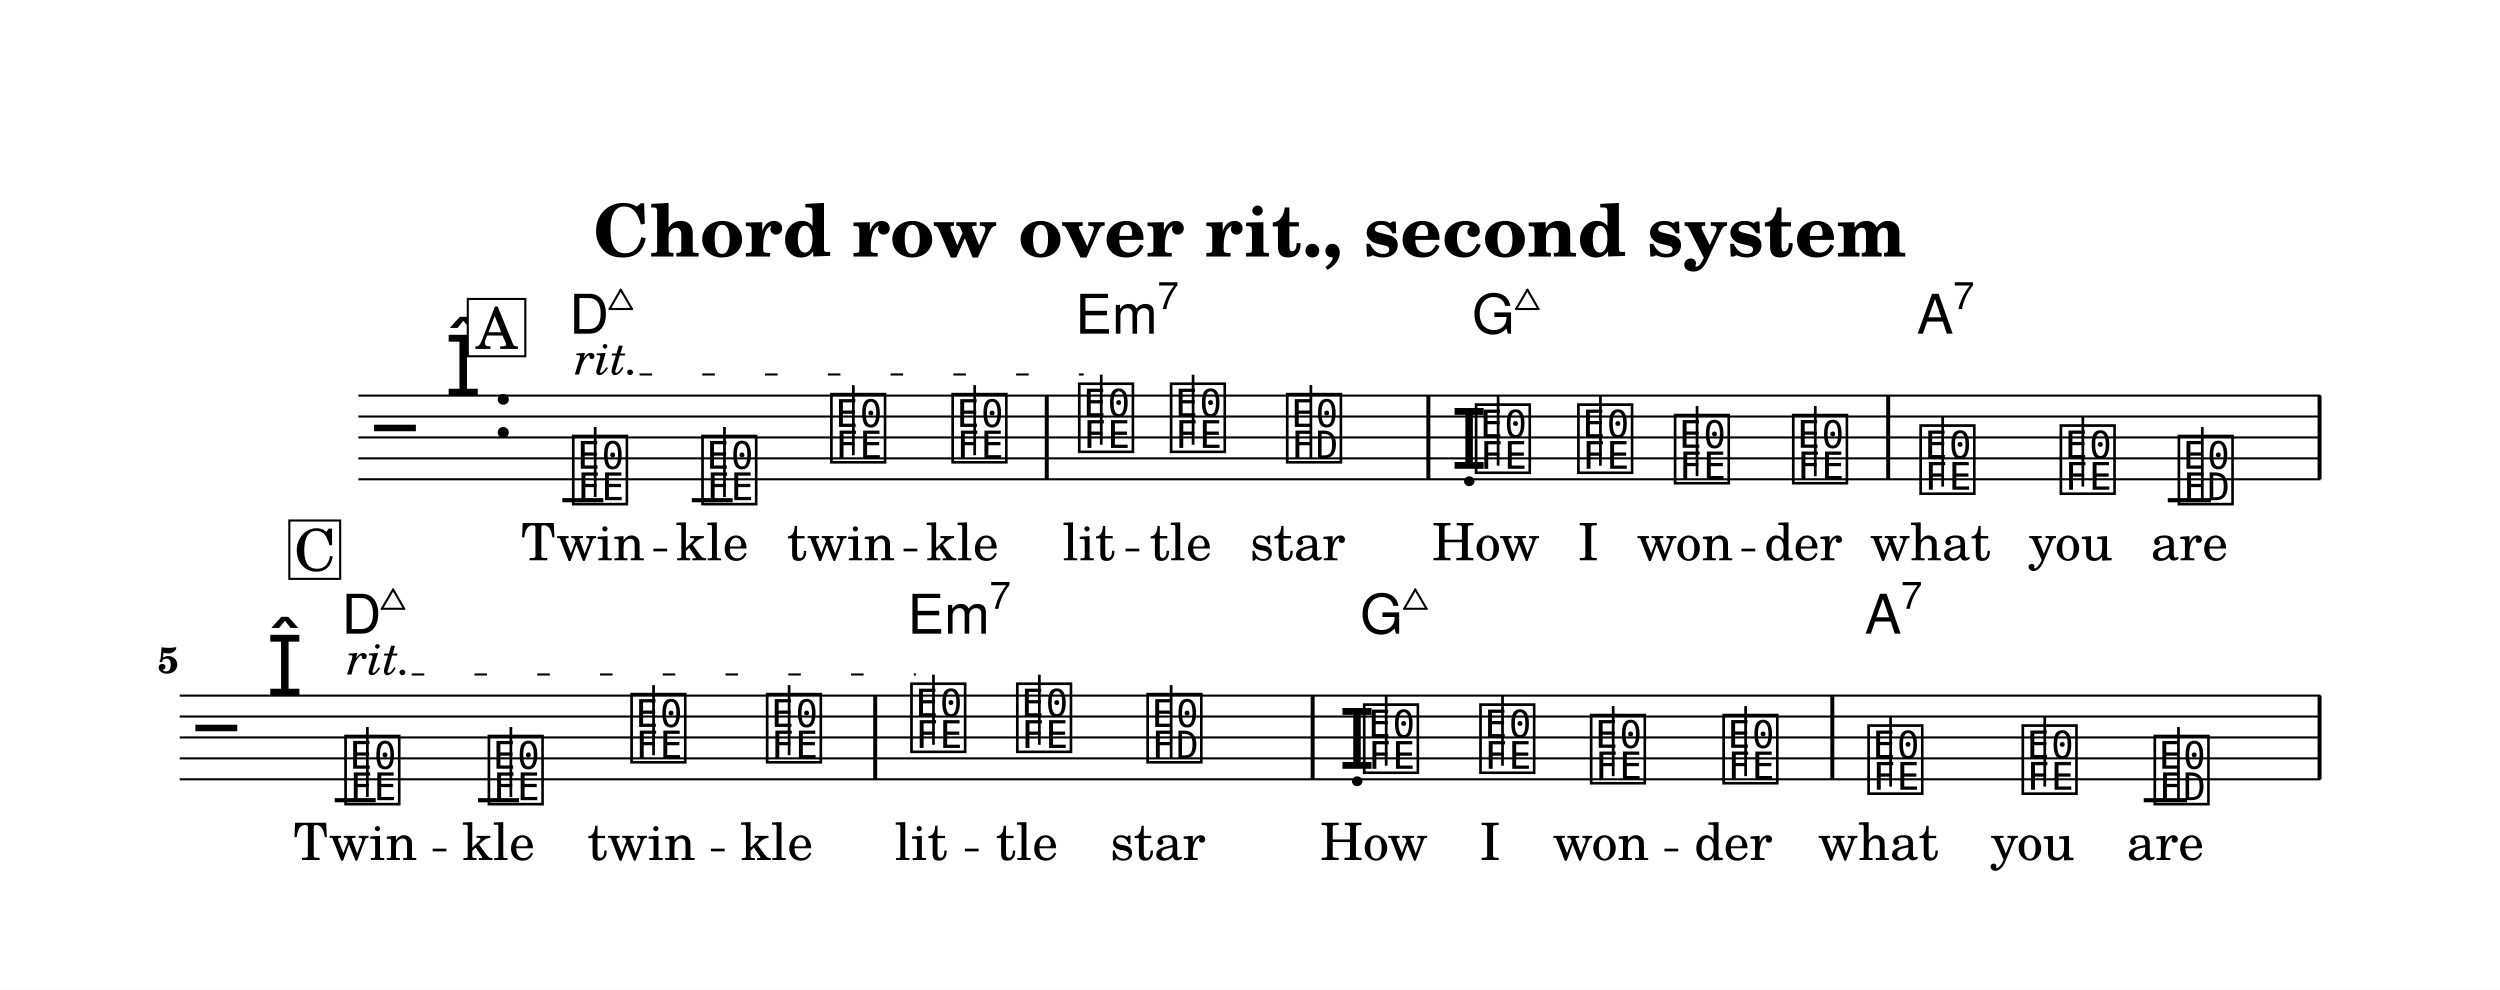
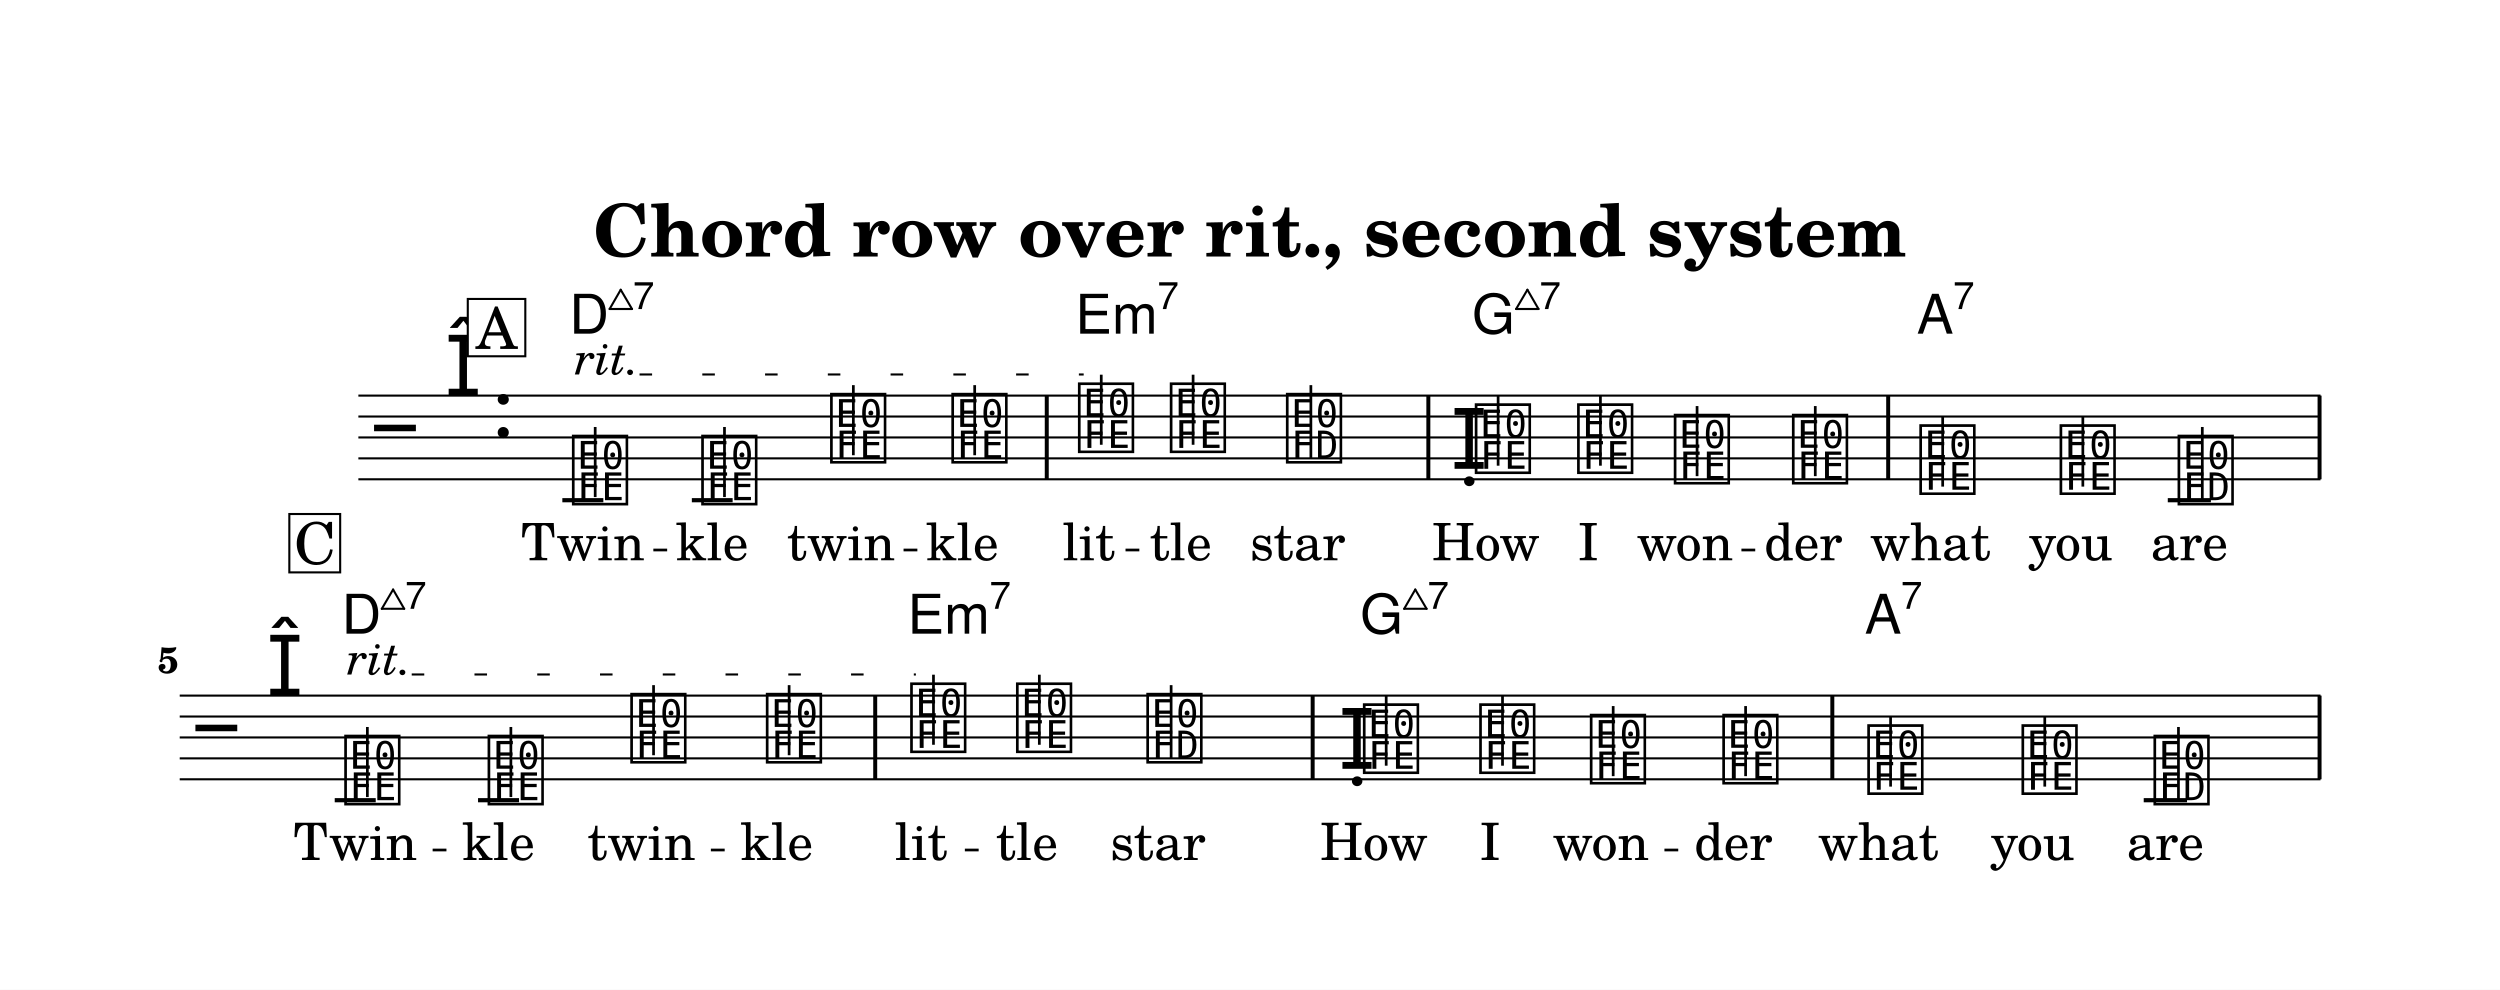
<svg xmlns="http://www.w3.org/2000/svg" width="1195.0" height="473.1" viewBox="0 0 119.50 47.31" font-family="TeX Gyre Schola, serif">
  <style>
  @font-face { font-family: 'Emmentaler'; src: local('Emmentaler'); }
  .music { font-family: 'Emmentaler', serif; }
</style>
  <rect x="0" y="0" width="119.50" height="47.31" fill="#FFFFFF" />
  <text x="59.75" y="12.26" font-size="3.49" font-weight="bold" text-anchor="middle" data-pos="840">Chord row over rit., second system</text>
  <g transform="translate(8.54,0.00) scale(1,1)">
    <line x1="8.59" y1="18.91" x2="102.38" y2="18.91" stroke="#000000" stroke-width="0.100" />
    <line x1="8.59" y1="19.91" x2="102.38" y2="19.91" stroke="#000000" stroke-width="0.100" />
    <line x1="8.59" y1="20.91" x2="102.38" y2="20.91" stroke="#000000" stroke-width="0.100" />
    <line x1="8.59" y1="21.91" x2="102.38" y2="21.91" stroke="#000000" stroke-width="0.100" />
    <line x1="8.59" y1="22.91" x2="102.38" y2="22.91" stroke="#000000" stroke-width="0.100" />
    <text class="music" x="9.34" y="21.91" font-size="4.00"></text>
    <text class="music" x="12.72" y="18.91" font-size="4.00" data-pos="881"></text>
    <text class="music" x="14.97" y="20.91" font-size="4.00"></text>
    <line x1="18.34" y1="23.91" x2="20.30" y2="23.91" stroke="#000000" stroke-width="0.200" />
    <line x1="24.53" y1="23.91" x2="26.48" y2="23.91" stroke="#000000" stroke-width="0.200" />
    <line x1="95.08" y1="23.91" x2="97.14" y2="23.91" stroke="#000000" stroke-width="0.200" />
    <text class="music" x="18.67" y="23.91" font-size="4.00" data-pos="918"></text>
    <line x1="19.91" y1="23.76" x2="19.91" y2="20.41" stroke="#000000" stroke-width="0.130" />
    <text class="music" x="24.85" y="23.91" font-size="4.00" data-pos="926"></text>
    <line x1="26.09" y1="23.76" x2="26.09" y2="20.41" stroke="#000000" stroke-width="0.130" />
    <text class="music" x="31.01" y="21.91" font-size="4.00" data-pos="928"></text>
    <line x1="32.25" y1="21.76" x2="32.25" y2="18.41" stroke="#000000" stroke-width="0.130" />
    <text class="music" x="36.81" y="21.91" font-size="4.00" data-pos="931"></text>
    <line x1="38.05" y1="21.76" x2="38.05" y2="18.41" stroke="#000000" stroke-width="0.130" />
    <text class="music" x="42.86" y="21.41" font-size="4.00" data-pos="935"></text>
    <line x1="44.10" y1="21.26" x2="44.10" y2="17.91" stroke="#000000" stroke-width="0.130" />
    <text class="music" x="47.25" y="21.41" font-size="4.00" data-pos="942"></text>
    <line x1="48.49" y1="21.26" x2="48.49" y2="17.91" stroke="#000000" stroke-width="0.130" />
    <text class="music" x="52.80" y="21.91" font-size="4.00" data-pos="944"></text>
    <line x1="54.12" y1="21.91" x2="54.12" y2="18.41" stroke="#000000" stroke-width="0.130" />
    <text class="music" x="60.80" y="22.41" font-size="4.00" data-pos="949"></text>
    <text class="music" x="61.83" y="22.41" font-size="4.00" data-pos="949"></text>
    <line x1="63.07" y1="22.26" x2="63.07" y2="18.91" stroke="#000000" stroke-width="0.130" />
    <text class="music" x="66.72" y="22.41" font-size="4.00" data-pos="952"></text>
    <line x1="67.96" y1="22.26" x2="67.96" y2="18.91" stroke="#000000" stroke-width="0.130" />
    <text class="music" x="71.34" y="22.91" font-size="4.00" data-pos="954"></text>
    <line x1="72.58" y1="22.76" x2="72.58" y2="19.41" stroke="#000000" stroke-width="0.130" />
    <text class="music" x="76.99" y="22.91" font-size="4.00" data-pos="956"></text>
    <line x1="78.23" y1="22.76" x2="78.23" y2="19.41" stroke="#000000" stroke-width="0.130" />
    <text class="music" x="83.08" y="23.41" font-size="4.00" data-pos="960"></text>
    <line x1="84.32" y1="23.26" x2="84.32" y2="19.91" stroke="#000000" stroke-width="0.130" />
    <text class="music" x="89.78" y="23.41" font-size="4.00" data-pos="962"></text>
    <line x1="91.02" y1="23.26" x2="91.02" y2="19.91" stroke="#000000" stroke-width="0.130" />
    <text class="music" x="95.42" y="23.91" font-size="4.00" data-pos="964"></text>
    <line x1="96.73" y1="23.91" x2="96.73" y2="20.41" stroke="#000000" stroke-width="0.130" />
    <rect x="41.40" y="18.91" width="0.19" height="4.00" data-pos="933" />
    <rect x="59.64" y="18.91" width="0.19" height="4.00" data-pos="947" />
    <rect x="81.62" y="18.91" width="0.19" height="4.00" data-pos="958" />
    <rect x="102.24" y="18.91" width="0.19" height="4.00" data-pos="967" />
    <line x1="0.05" y1="33.25" x2="102.38" y2="33.25" stroke="#000000" stroke-width="0.100" />
    <line x1="0.05" y1="34.25" x2="102.38" y2="34.25" stroke="#000000" stroke-width="0.100" />
    <line x1="0.05" y1="35.25" x2="102.38" y2="35.25" stroke="#000000" stroke-width="0.100" />
    <line x1="0.05" y1="36.25" x2="102.38" y2="36.25" stroke="#000000" stroke-width="0.100" />
    <line x1="0.05" y1="37.25" x2="102.38" y2="37.25" stroke="#000000" stroke-width="0.100" />
    <text class="music" x="0.80" y="36.25" font-size="4.00"></text>
    <text class="music" x="4.19" y="33.25" font-size="4.00" data-pos="881"></text>
    <line x1="7.46" y1="38.25" x2="9.42" y2="38.25" stroke="#000000" stroke-width="0.200" />
    <line x1="14.31" y1="38.25" x2="16.27" y2="38.25" stroke="#000000" stroke-width="0.200" />
    <line x1="93.93" y1="38.25" x2="96.00" y2="38.25" stroke="#000000" stroke-width="0.200" />
    <text class="music" x="7.79" y="38.25" font-size="4.00" data-pos="991"></text>
    <line x1="9.02" y1="38.10" x2="9.02" y2="34.75" stroke="#000000" stroke-width="0.130" />
    <text class="music" x="14.64" y="38.25" font-size="4.00" data-pos="999"></text>
    <line x1="15.88" y1="38.10" x2="15.88" y2="34.75" stroke="#000000" stroke-width="0.130" />
    <text class="music" x="21.46" y="36.25" font-size="4.00" data-pos="1001"></text>
    <line x1="22.70" y1="36.10" x2="22.70" y2="32.75" stroke="#000000" stroke-width="0.130" />
    <text class="music" x="27.94" y="36.25" font-size="4.00" data-pos="1004"></text>
    <line x1="29.18" y1="36.10" x2="29.18" y2="32.75" stroke="#000000" stroke-width="0.130" />
    <text class="music" x="34.84" y="35.75" font-size="4.00" data-pos="1008"></text>
    <line x1="36.08" y1="35.60" x2="36.08" y2="32.25" stroke="#000000" stroke-width="0.130" />
    <text class="music" x="39.90" y="35.75" font-size="4.00" data-pos="1015"></text>
    <line x1="41.14" y1="35.60" x2="41.14" y2="32.25" stroke="#000000" stroke-width="0.130" />
    <text class="music" x="46.13" y="36.25" font-size="4.00" data-pos="1017"></text>
    <line x1="47.44" y1="36.25" x2="47.44" y2="32.75" stroke="#000000" stroke-width="0.130" />
    <text class="music" x="55.44" y="36.75" font-size="4.00" data-pos="1022"></text>
    <text class="music" x="56.48" y="36.75" font-size="4.00" data-pos="1022"></text>
    <line x1="57.72" y1="36.60" x2="57.72" y2="33.25" stroke="#000000" stroke-width="0.130" />
    <text class="music" x="62.04" y="36.75" font-size="4.00" data-pos="1025"></text>
    <line x1="63.28" y1="36.60" x2="63.28" y2="33.25" stroke="#000000" stroke-width="0.130" />
    <text class="music" x="67.33" y="37.25" font-size="4.00" data-pos="1027"></text>
    <line x1="68.57" y1="37.10" x2="68.57" y2="33.75" stroke="#000000" stroke-width="0.130" />
    <text class="music" x="73.66" y="37.25" font-size="4.00" data-pos="1029"></text>
    <line x1="74.90" y1="37.10" x2="74.90" y2="33.75" stroke="#000000" stroke-width="0.130" />
    <text class="music" x="80.59" y="37.75" font-size="4.00" data-pos="1033"></text>
    <line x1="81.83" y1="37.60" x2="81.83" y2="34.25" stroke="#000000" stroke-width="0.130" />
    <text class="music" x="87.96" y="37.75" font-size="4.00" data-pos="1035"></text>
    <line x1="89.20" y1="37.60" x2="89.20" y2="34.25" stroke="#000000" stroke-width="0.130" />
    <text class="music" x="94.27" y="38.25" font-size="4.00" data-pos="1037"></text>
    <line x1="95.59" y1="38.25" x2="95.59" y2="34.75" stroke="#000000" stroke-width="0.130" />
    <rect x="33.20" y="33.25" width="0.19" height="4.00" data-pos="1006" />
    <rect x="54.11" y="33.25" width="0.19" height="4.00" data-pos="1020" />
    <rect x="78.95" y="33.25" width="0.19" height="4.00" data-pos="1031" />
    <rect x="102.24" y="33.25" width="0.19" height="4.00" data-pos="1040" />
    <text x="19.32" y="26.78" font-size="2.47" text-anchor="middle" data-pos="1181">Twin</text>
    <text x="25.50" y="26.78" font-size="2.47" text-anchor="middle" data-pos="1187">kle</text>
    <text x="31.66" y="26.78" font-size="2.47" text-anchor="middle" data-pos="1191">twin</text>
    <text x="37.46" y="26.78" font-size="2.47" text-anchor="middle" data-pos="1197">kle</text>
    <text x="43.51" y="26.78" font-size="2.47" text-anchor="middle" data-pos="1203">lit</text>
    <text x="47.90" y="26.78" font-size="2.47" text-anchor="middle" data-pos="1208">tle</text>
    <text x="53.49" y="26.78" font-size="2.47" text-anchor="middle" data-pos="1212">star</text>
    <text x="62.48" y="26.78" font-size="2.47" text-anchor="middle" data-pos="1219">How</text>
    <text x="67.38" y="26.78" font-size="2.47" text-anchor="middle" data-pos="1223">I</text>
    <text x="72.00" y="26.78" font-size="2.47" text-anchor="middle" data-pos="1225">won</text>
    <text x="77.65" y="26.78" font-size="2.47" text-anchor="middle" data-pos="1230">der</text>
    <text x="83.73" y="26.78" font-size="2.47" text-anchor="middle" data-pos="1236">what</text>
    <text x="90.43" y="26.78" font-size="2.47" text-anchor="middle" data-pos="1241">you</text>
    <text x="96.11" y="26.78" font-size="2.47" text-anchor="middle" data-pos="1245">are</text>
    <text x="8.44" y="41.11" font-size="2.47" text-anchor="middle" data-pos="1267">Twin</text>
    <text x="15.29" y="41.11" font-size="2.47" text-anchor="middle" data-pos="1273">kle</text>
    <text x="22.12" y="41.11" font-size="2.47" text-anchor="middle" data-pos="1277">twin</text>
    <text x="28.59" y="41.11" font-size="2.47" text-anchor="middle" data-pos="1283">kle</text>
    <text x="35.49" y="41.11" font-size="2.47" text-anchor="middle" data-pos="1289">lit</text>
    <text x="40.55" y="41.11" font-size="2.47" text-anchor="middle" data-pos="1294">tle</text>
    <text x="46.81" y="41.11" font-size="2.47" text-anchor="middle" data-pos="1298">star</text>
    <text x="57.13" y="41.11" font-size="2.47" text-anchor="middle" data-pos="1305">How</text>
    <text x="62.69" y="41.11" font-size="2.47" text-anchor="middle" data-pos="1309">I</text>
    <text x="67.98" y="41.11" font-size="2.47" text-anchor="middle" data-pos="1311">won</text>
    <text x="74.31" y="41.11" font-size="2.47" text-anchor="middle" data-pos="1316">der</text>
    <text x="81.24" y="41.11" font-size="2.47" text-anchor="middle" data-pos="1322">what</text>
    <text x="88.61" y="41.11" font-size="2.47" text-anchor="middle" data-pos="1327">you</text>
    <text x="94.96" y="41.11" font-size="2.47" text-anchor="middle" data-pos="1331">are</text>
    <text x="18.67" y="15.95" font-size="2.62" font-family="TeX Gyre Heros, sans-serif" data-pos="1081">D</text>
    <line x1="20.60" y1="14.77" x2="21.67" y2="14.77" stroke="#000000" stroke-width="0.100" stroke-linecap="round" data-pos="1081" />
    <line x1="21.67" y1="14.77" x2="21.13" y2="13.85" stroke="#000000" stroke-width="0.100" stroke-linecap="round" data-pos="1081" />
    <line x1="21.13" y1="13.85" x2="20.60" y2="14.77" stroke="#000000" stroke-width="0.100" stroke-linecap="round" data-pos="1081" />
+     <text x="21.72" y="14.77" font-size="1.85" font-family="TeX Gyre Heros, sans-serif" data-pos="1081">7</text>
    <text x="42.86" y="15.95" font-size="2.62" font-family="TeX Gyre Heros, sans-serif" data-pos="1089">Em</text>
    <text x="46.79" y="14.77" font-size="1.85" font-family="TeX Gyre Heros, sans-serif" data-pos="1089">7</text>
    <text x="61.83" y="15.95" font-size="2.62" font-family="TeX Gyre Heros, sans-serif" data-pos="1095">G</text>
    <line x1="63.93" y1="14.77" x2="65.00" y2="14.77" stroke="#000000" stroke-width="0.100" stroke-linecap="round" data-pos="1095" />
    <line x1="65.00" y1="14.77" x2="64.47" y2="13.85" stroke="#000000" stroke-width="0.100" stroke-linecap="round" data-pos="1095" />
    <line x1="64.47" y1="13.85" x2="63.93" y2="14.77" stroke="#000000" stroke-width="0.100" stroke-linecap="round" data-pos="1095" />
+     <text x="65.05" y="14.77" font-size="1.85" font-family="TeX Gyre Heros, sans-serif" data-pos="1095">7</text>
    <text x="83.08" y="15.95" font-size="2.62" font-family="TeX Gyre Heros, sans-serif" data-pos="1103">A</text>
    <text x="84.82" y="14.77" font-size="1.85" font-family="TeX Gyre Heros, sans-serif" data-pos="1103">7</text>
    <text x="7.79" y="30.29" font-size="2.62" font-family="TeX Gyre Heros, sans-serif" data-pos="1122">D</text>
    <line x1="9.71" y1="29.10" x2="10.78" y2="29.10" stroke="#000000" stroke-width="0.100" stroke-linecap="round" data-pos="1122" />
    <line x1="10.78" y1="29.10" x2="10.25" y2="28.18" stroke="#000000" stroke-width="0.100" stroke-linecap="round" data-pos="1122" />
    <line x1="10.25" y1="28.18" x2="9.71" y2="29.10" stroke="#000000" stroke-width="0.100" stroke-linecap="round" data-pos="1122" />
+     <text x="10.83" y="29.10" font-size="1.85" font-family="TeX Gyre Heros, sans-serif" data-pos="1122">7</text>
    <text x="34.84" y="30.29" font-size="2.62" font-family="TeX Gyre Heros, sans-serif" data-pos="1130">Em</text>
    <text x="38.76" y="29.10" font-size="1.85" font-family="TeX Gyre Heros, sans-serif" data-pos="1130">7</text>
    <text x="56.48" y="30.29" font-size="2.62" font-family="TeX Gyre Heros, sans-serif" data-pos="1136">G</text>
    <line x1="58.58" y1="29.10" x2="59.65" y2="29.10" stroke="#000000" stroke-width="0.100" stroke-linecap="round" data-pos="1136" />
    <line x1="59.65" y1="29.10" x2="59.11" y2="28.18" stroke="#000000" stroke-width="0.100" stroke-linecap="round" data-pos="1136" />
    <line x1="59.11" y1="28.18" x2="58.58" y2="29.10" stroke="#000000" stroke-width="0.100" stroke-linecap="round" data-pos="1136" />
+     <text x="59.70" y="29.10" font-size="1.85" font-family="TeX Gyre Heros, sans-serif" data-pos="1136">7</text>
    <text x="80.59" y="30.29" font-size="2.62" font-family="TeX Gyre Heros, sans-serif" data-pos="1144">A</text>
    <text x="82.33" y="29.10" font-size="1.85" font-family="TeX Gyre Heros, sans-serif" data-pos="1144">7</text>
    <text x="0.00" y="32.17" font-size="1.75" font-weight="bold" text-anchor="end">5</text>
    <rect x="13.82" y="14.29" width="2.75" height="2.74" fill="#FFFFFF" stroke="#000000" stroke-width="0.100" data-pos="906" />
    <text x="15.20" y="16.68" font-size="2.77" text-anchor="middle" data-pos="906">A</text>
-     <rect x="5.29" y="24.88" width="2.43" height="2.79" fill="#FFFFFF" stroke="#000000" stroke-width="0.100" data-pos="979" />
-     <text x="6.52" y="27.28" font-size="2.77" text-anchor="middle" data-pos="979">C</text>
+     <rect x="5.29" y="24.57" width="2.43" height="2.79" fill="#FFFFFF" stroke="#000000" stroke-width="0.100" data-pos="979" />
+     <text x="6.52" y="26.96" font-size="2.77" text-anchor="middle" data-pos="979">C</text>
    <text x="18.92" y="17.90" font-size="2.20" font-style="italic" data-pos="921">rit.</text>
    <line x1="22.03" y1="17.90" x2="43.26" y2="17.90" stroke="#000000" stroke-width="0.100" stroke-dasharray="0.60 2.40" data-pos="921" />
    <text x="8.04" y="32.24" font-size="2.20" font-style="italic" data-pos="994">rit.</text>
    <line x1="11.14" y1="32.24" x2="35.24" y2="32.24" stroke="#000000" stroke-width="0.100" stroke-dasharray="0.60 2.40" data-pos="994" />
    <line x1="22.69" y1="26.29" x2="23.35" y2="26.29" stroke="#000000" stroke-width="0.130" />
    <line x1="34.65" y1="26.29" x2="35.31" y2="26.29" stroke="#000000" stroke-width="0.130" />
    <line x1="45.26" y1="26.29" x2="45.92" y2="26.29" stroke="#000000" stroke-width="0.130" />
    <line x1="74.70" y1="26.29" x2="75.36" y2="26.29" stroke="#000000" stroke-width="0.130" />
    <line x1="12.14" y1="40.63" x2="12.80" y2="40.63" stroke="#000000" stroke-width="0.130" />
    <line x1="25.44" y1="40.63" x2="26.10" y2="40.63" stroke="#000000" stroke-width="0.130" />
    <line x1="37.58" y1="40.63" x2="38.24" y2="40.63" stroke="#000000" stroke-width="0.130" />
    <line x1="71.02" y1="40.63" x2="71.68" y2="40.63" stroke="#000000" stroke-width="0.130" />
  </g>
</svg>
